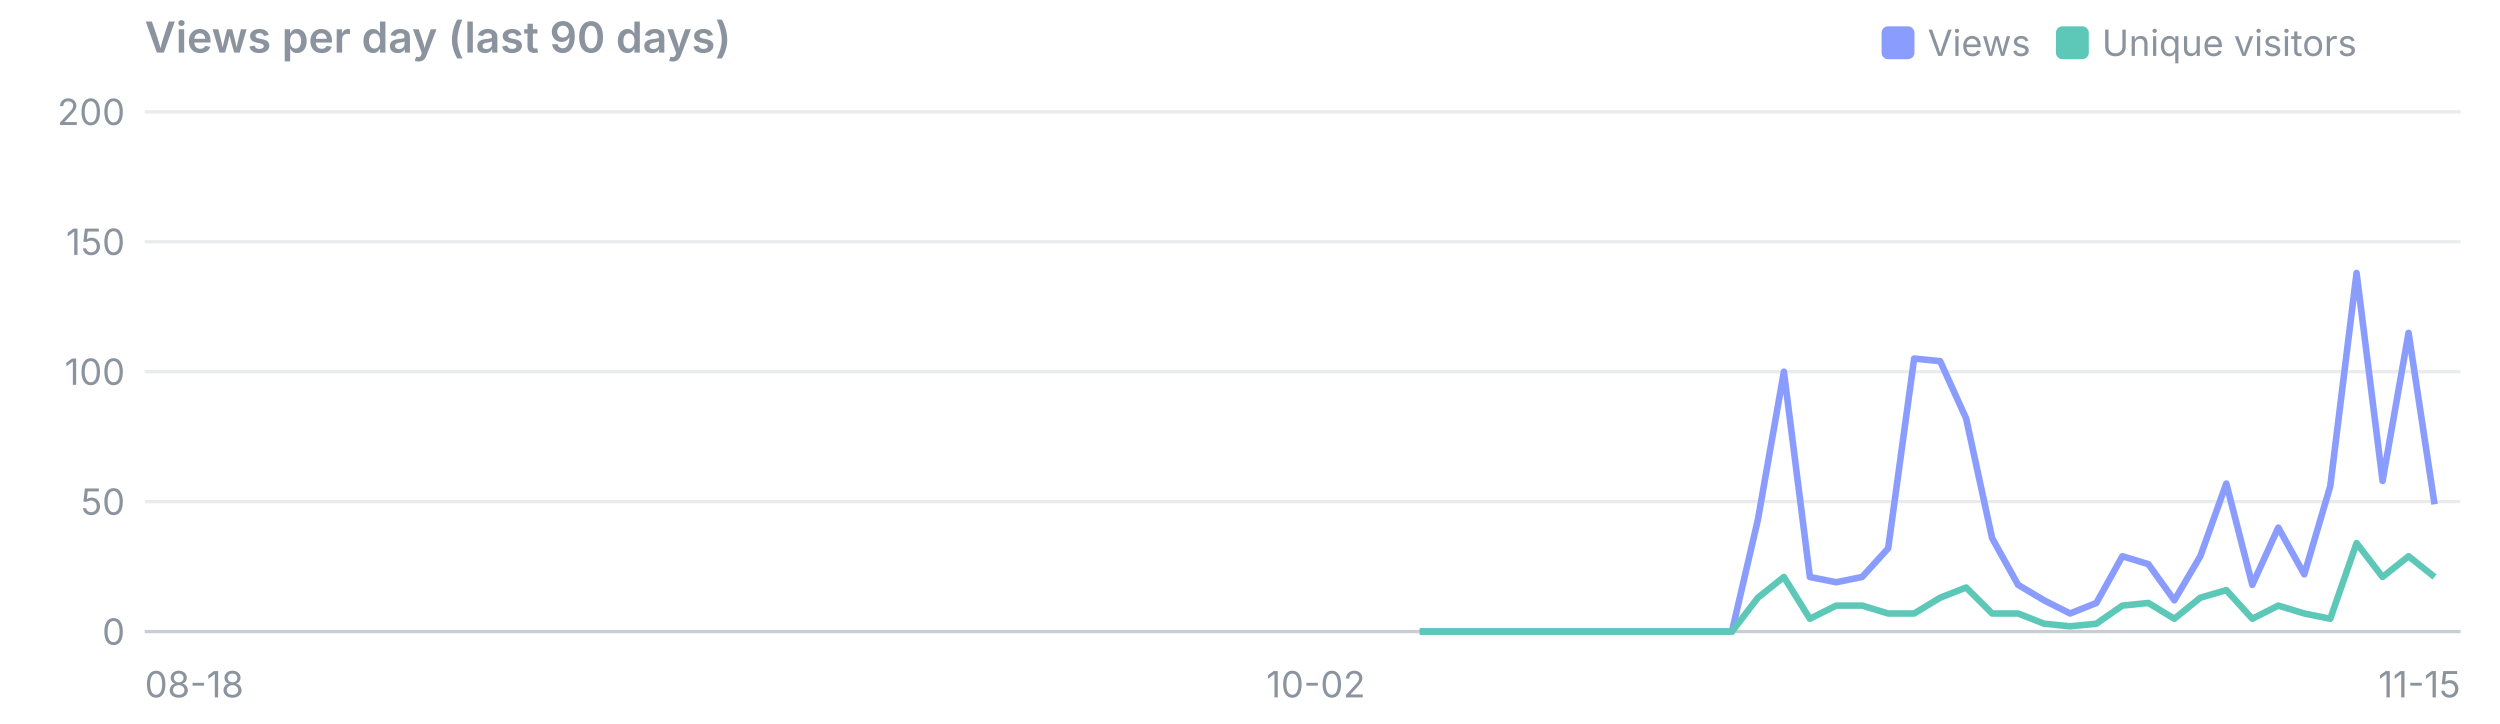
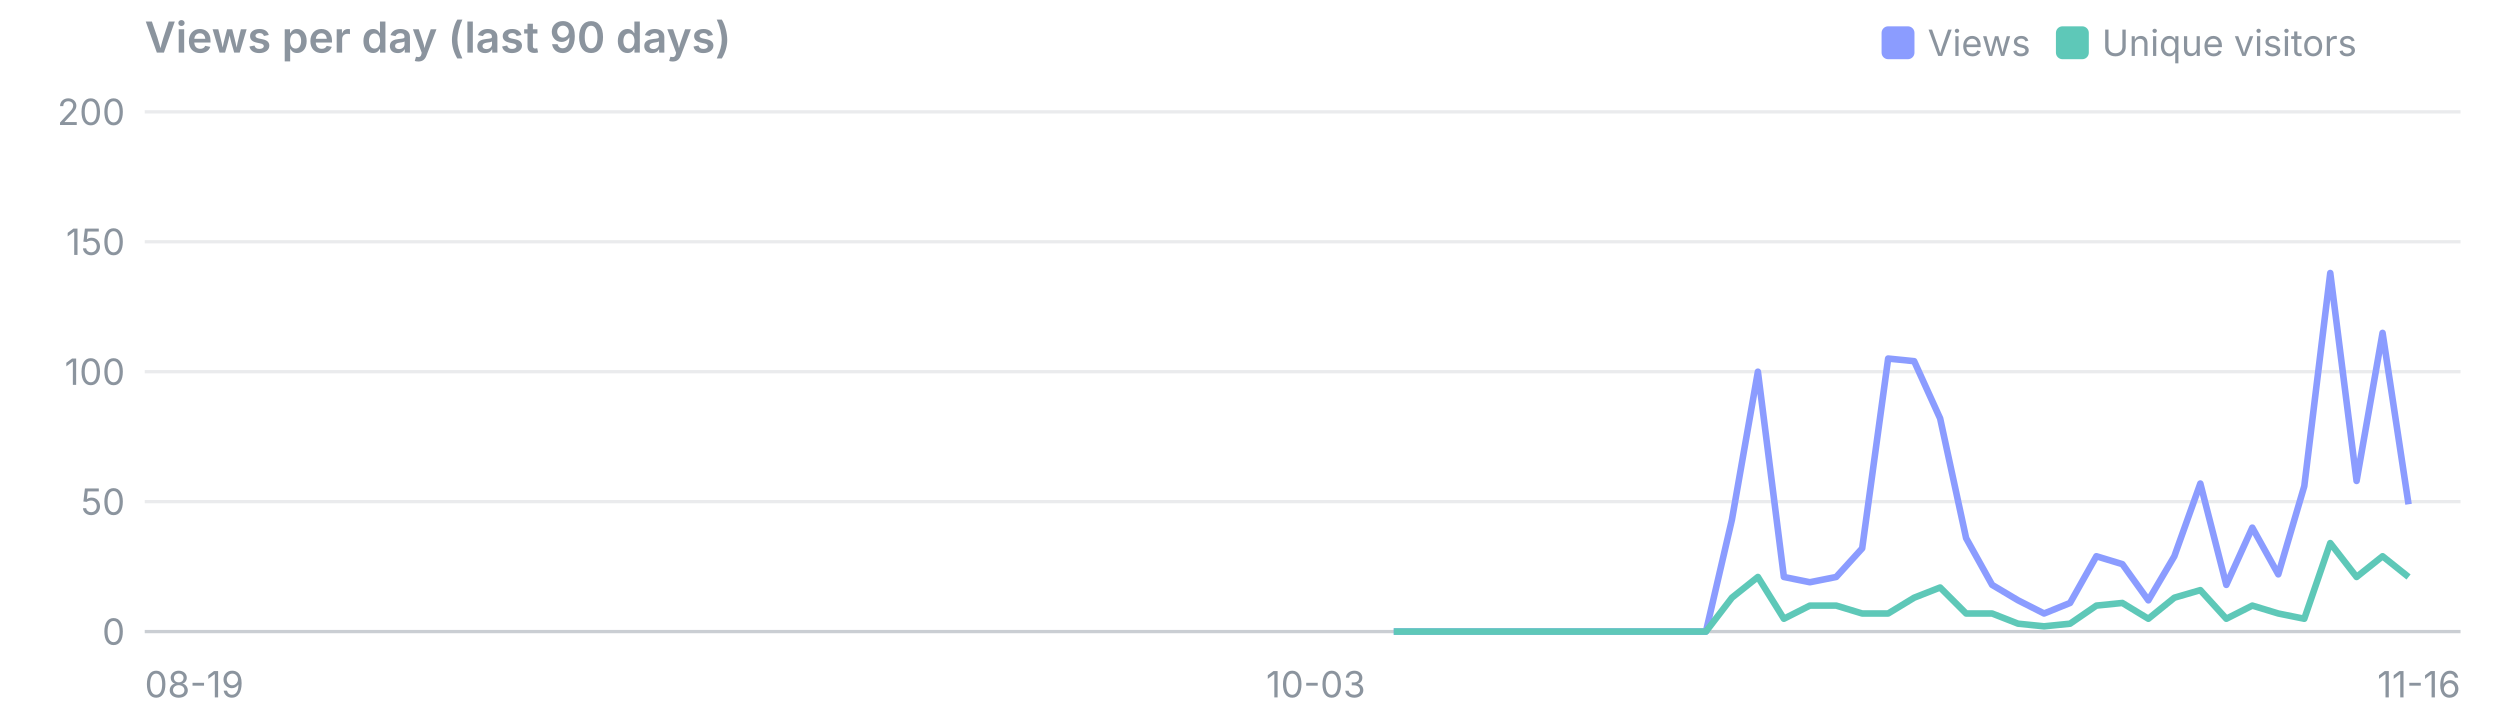
<svg xmlns="http://www.w3.org/2000/svg" viewBox="0 0 760 220" width="760" height="220" font-family="system-ui,-apple-system,Segoe UI,sans-serif" font-size="11">
  <text x="44" y="16" font-size="13" font-weight="600" fill="#8b949e">Views per day (last 90 days)</text>
  <rect x="625" y="8" width="10" height="10" rx="2" fill="#5ec8b8" />
  <text x="639" y="17" fill="#8b949e">Unique visitors</text>
  <rect x="572" y="8" width="10" height="10" rx="2" fill="#8b9cff" />
  <text x="586" y="17" fill="#8b949e">Views</text>
  <line x1="44" x2="748" y1="192.0" y2="192.0" stroke="#8b949e" stroke-opacity="0.45" />
  <text x="38" y="196.0" text-anchor="end" fill="#8b949e">0</text>
  <line x1="44" x2="748" y1="152.5" y2="152.5" stroke="#8b949e" stroke-opacity="0.18" />
  <text x="38" y="156.5" text-anchor="end" fill="#8b949e">50</text>
  <line x1="44" x2="748" y1="113.0" y2="113.0" stroke="#8b949e" stroke-opacity="0.18" />
  <text x="38" y="117.0" text-anchor="end" fill="#8b949e">100</text>
  <line x1="44" x2="748" y1="73.5" y2="73.5" stroke="#8b949e" stroke-opacity="0.18" />
  <text x="38" y="77.5" text-anchor="end" fill="#8b949e">150</text>
  <line x1="44" x2="748" y1="34.0" y2="34.0" stroke="#8b949e" stroke-opacity="0.18" />
  <text x="38" y="38.0" text-anchor="end" fill="#8b949e">200</text>
-   <text x="44.0" y="212" text-anchor="start" fill="#8b949e">08-18</text>
-   <text x="400.0" y="212" text-anchor="middle" fill="#8b949e">10-02</text>
-   <text x="748.0" y="212" text-anchor="end" fill="#8b949e">11-15</text>
-   <polyline points="431.6,192.0 439.5,192.0 447.4,192.0 455.3,192.0 463.2,192.0 471.1,192.0 479.1,192.0 487.0,192.0 494.9,192.0 502.8,192.0 510.7,192.0 518.6,192.0 526.5,192.0 534.4,158.0 542.3,113.0 550.2,175.4 558.2,177.0 566.1,175.4 574.0,166.7 581.9,109.0 589.8,109.8 597.7,127.2 605.6,163.6 613.5,177.8 621.4,182.5 629.3,186.5 637.3,183.3 645.2,169.1 653.1,171.5 661.0,182.5 668.9,169.1 676.8,147.0 684.7,177.8 692.6,160.4 700.5,174.6 708.4,147.8 716.4,83.0 724.3,146.2 732.2,101.2 740.1,153.3" fill="none" stroke="#8b9cff" stroke-width="2" stroke-linejoin="round" />
-   <polyline points="431.6,192.0 439.5,192.0 447.4,192.0 455.3,192.0 463.2,192.0 471.1,192.0 479.1,192.0 487.0,192.0 494.9,192.0 502.8,192.0 510.7,192.0 518.6,192.0 526.5,192.0 534.4,181.7 542.3,175.4 550.2,188.1 558.2,184.1 566.1,184.1 574.0,186.5 581.9,186.5 589.8,181.7 597.7,178.6 605.6,186.5 613.5,186.5 621.4,189.6 629.3,190.4 637.3,189.6 645.2,184.1 653.1,183.3 661.0,188.1 668.9,181.7 676.8,179.4 684.7,188.1 692.6,184.1 700.5,186.5 708.4,188.1 716.4,165.1 724.3,175.4 732.2,169.1 740.1,175.4" fill="none" stroke="#5ec8b8" stroke-width="2" stroke-linejoin="round" />
+   <text x="44.0" y="212" text-anchor="start" fill="#8b949e">08-19</text>
+   <text x="400.0" y="212" text-anchor="middle" fill="#8b949e">10-03</text>
+   <text x="748.0" y="212" text-anchor="end" fill="#8b949e">11-16</text>
+   <polyline points="423.7,192.0 431.6,192.0 439.5,192.0 447.4,192.0 455.3,192.0 463.2,192.0 471.1,192.0 479.1,192.0 487.0,192.0 494.9,192.0 502.8,192.0 510.7,192.0 518.6,192.0 526.5,158.0 534.4,113.0 542.3,175.4 550.2,177.0 558.2,175.4 566.1,166.7 574.0,109.0 581.9,109.8 589.8,127.2 597.7,163.6 605.6,177.8 613.5,182.5 621.4,186.5 629.3,183.3 637.3,169.1 645.2,171.5 653.1,182.5 661.0,169.1 668.9,147.0 676.8,177.8 684.7,160.4 692.6,174.6 700.5,147.8 708.4,83.0 716.4,146.2 724.3,101.2 732.2,153.3" fill="none" stroke="#8b9cff" stroke-width="2" stroke-linejoin="round" />
+   <polyline points="423.7,192.0 431.6,192.0 439.5,192.0 447.4,192.0 455.3,192.0 463.2,192.0 471.1,192.0 479.1,192.0 487.0,192.0 494.9,192.0 502.8,192.0 510.7,192.0 518.6,192.0 526.5,181.7 534.4,175.4 542.3,188.1 550.2,184.1 558.2,184.1 566.1,186.5 574.0,186.5 581.9,181.7 589.8,178.6 597.7,186.5 605.6,186.5 613.5,189.6 621.4,190.4 629.3,189.6 637.3,184.1 645.2,183.3 653.1,188.1 661.0,181.7 668.9,179.4 676.8,188.1 684.7,184.1 692.6,186.5 700.5,188.1 708.4,165.1 716.4,175.4 724.3,169.1 732.2,175.4" fill="none" stroke="#5ec8b8" stroke-width="2" stroke-linejoin="round" />
</svg>
